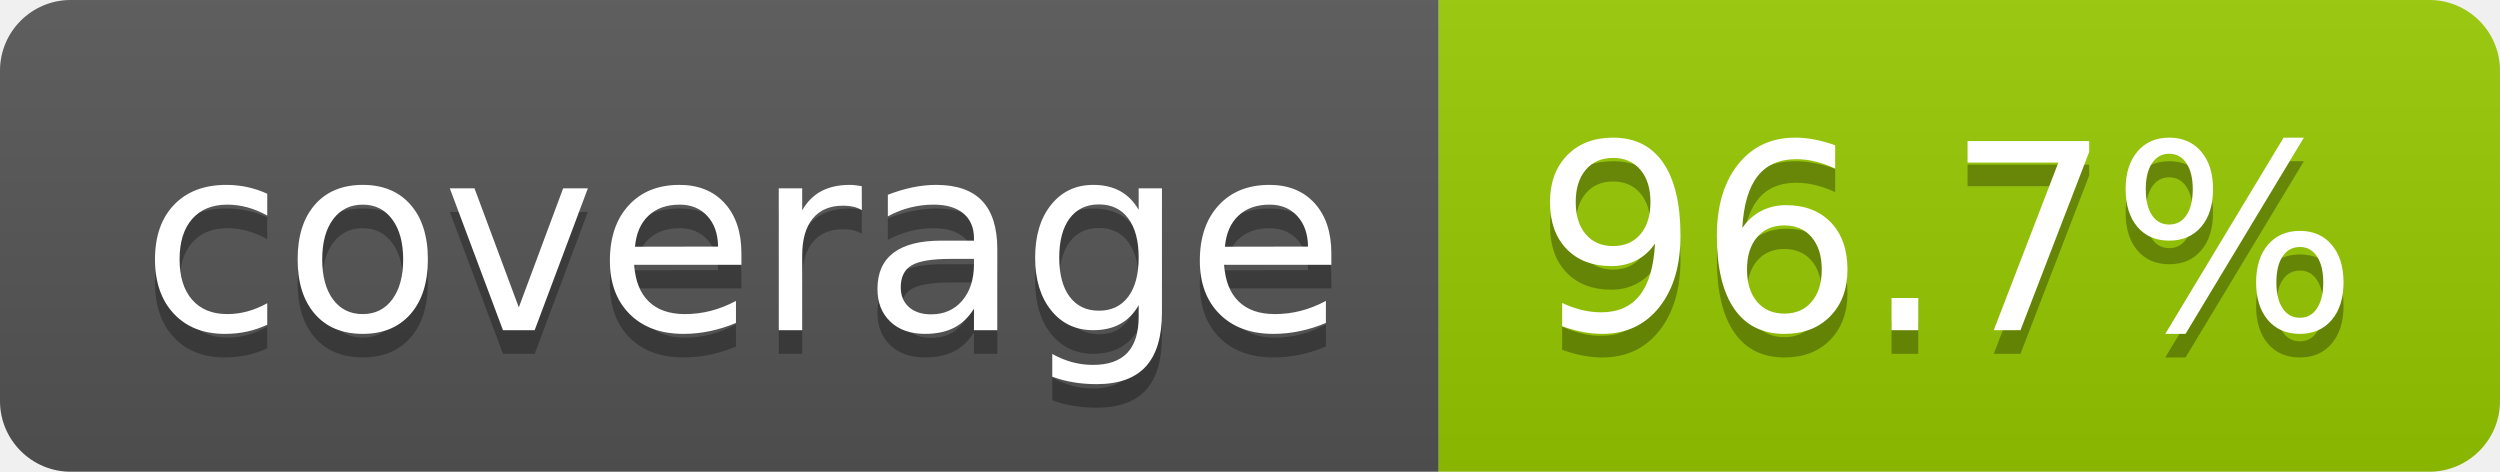
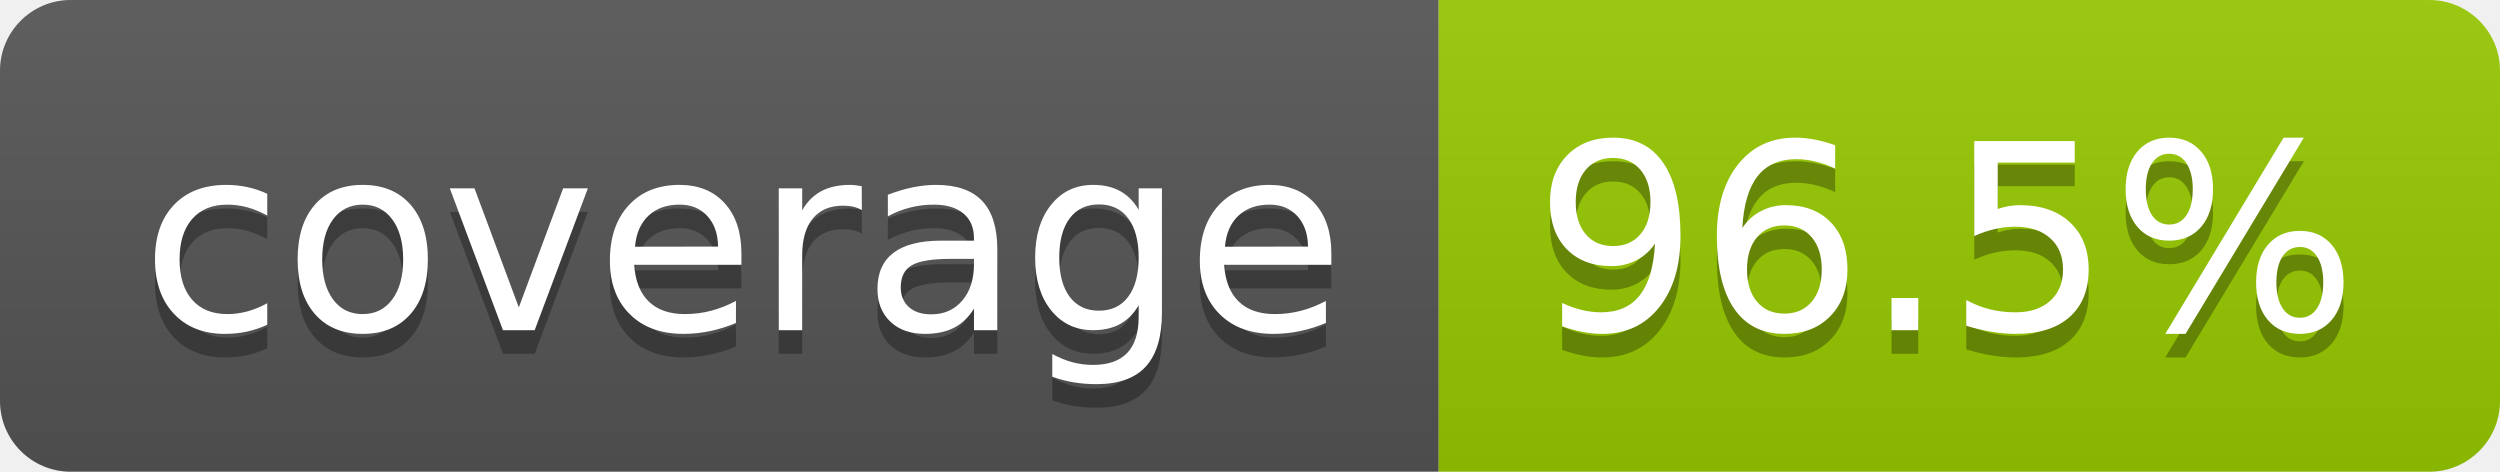
- <svg xmlns="http://www.w3.org/2000/svg" width="106" height="20" role="img" aria-label="coverage: 96.7%">
+ <svg xmlns="http://www.w3.org/2000/svg" width="106" height="20" role="img" aria-label="coverage: 96.5%">
  <linearGradient id="s" x2="0" y2="100%">
    <stop offset="0" stop-color="#bbb" stop-opacity=".1" />
    <stop offset="1" stop-opacity=".1" />
  </linearGradient>
  <clipPath id="r">
    <rect width="106" height="20" rx="3" fill="#fff" />
  </clipPath>
  <g clip-path="url(#r)">
    <rect width="61" height="20" fill="#555" />
    <rect x="61" width="45" height="20" fill="#97ca00" />
    <rect width="106" height="20" fill="url(#s)" />
  </g>
  <g fill="#fff" text-anchor="middle" font-family="Verdana,Geneva,DejaVu Sans,sans-serif" text-rendering="geometricPrecision" font-size="110">
    <text aria-hidden="true" x="315" y="150" fill="#010101" fill-opacity=".3" transform="scale(.1)" textLength="510">coverage</text>
    <text x="315" y="140" transform="scale(.1)" fill="#fff" textLength="510">coverage</text>
-     <text aria-hidden="true" x="825" y="150" fill="#010101" fill-opacity=".3" transform="scale(.1)" textLength="350">96.7%</text>
-     <text x="825" y="140" transform="scale(.1)" fill="#fff" textLength="350">96.7%</text>
+     <text aria-hidden="true" x="825" y="150" fill="#010101" fill-opacity=".3" transform="scale(.1)" textLength="350">96.5%</text>
+     <text x="825" y="140" transform="scale(.1)" fill="#fff" textLength="350">96.5%</text>
  </g>
</svg>
